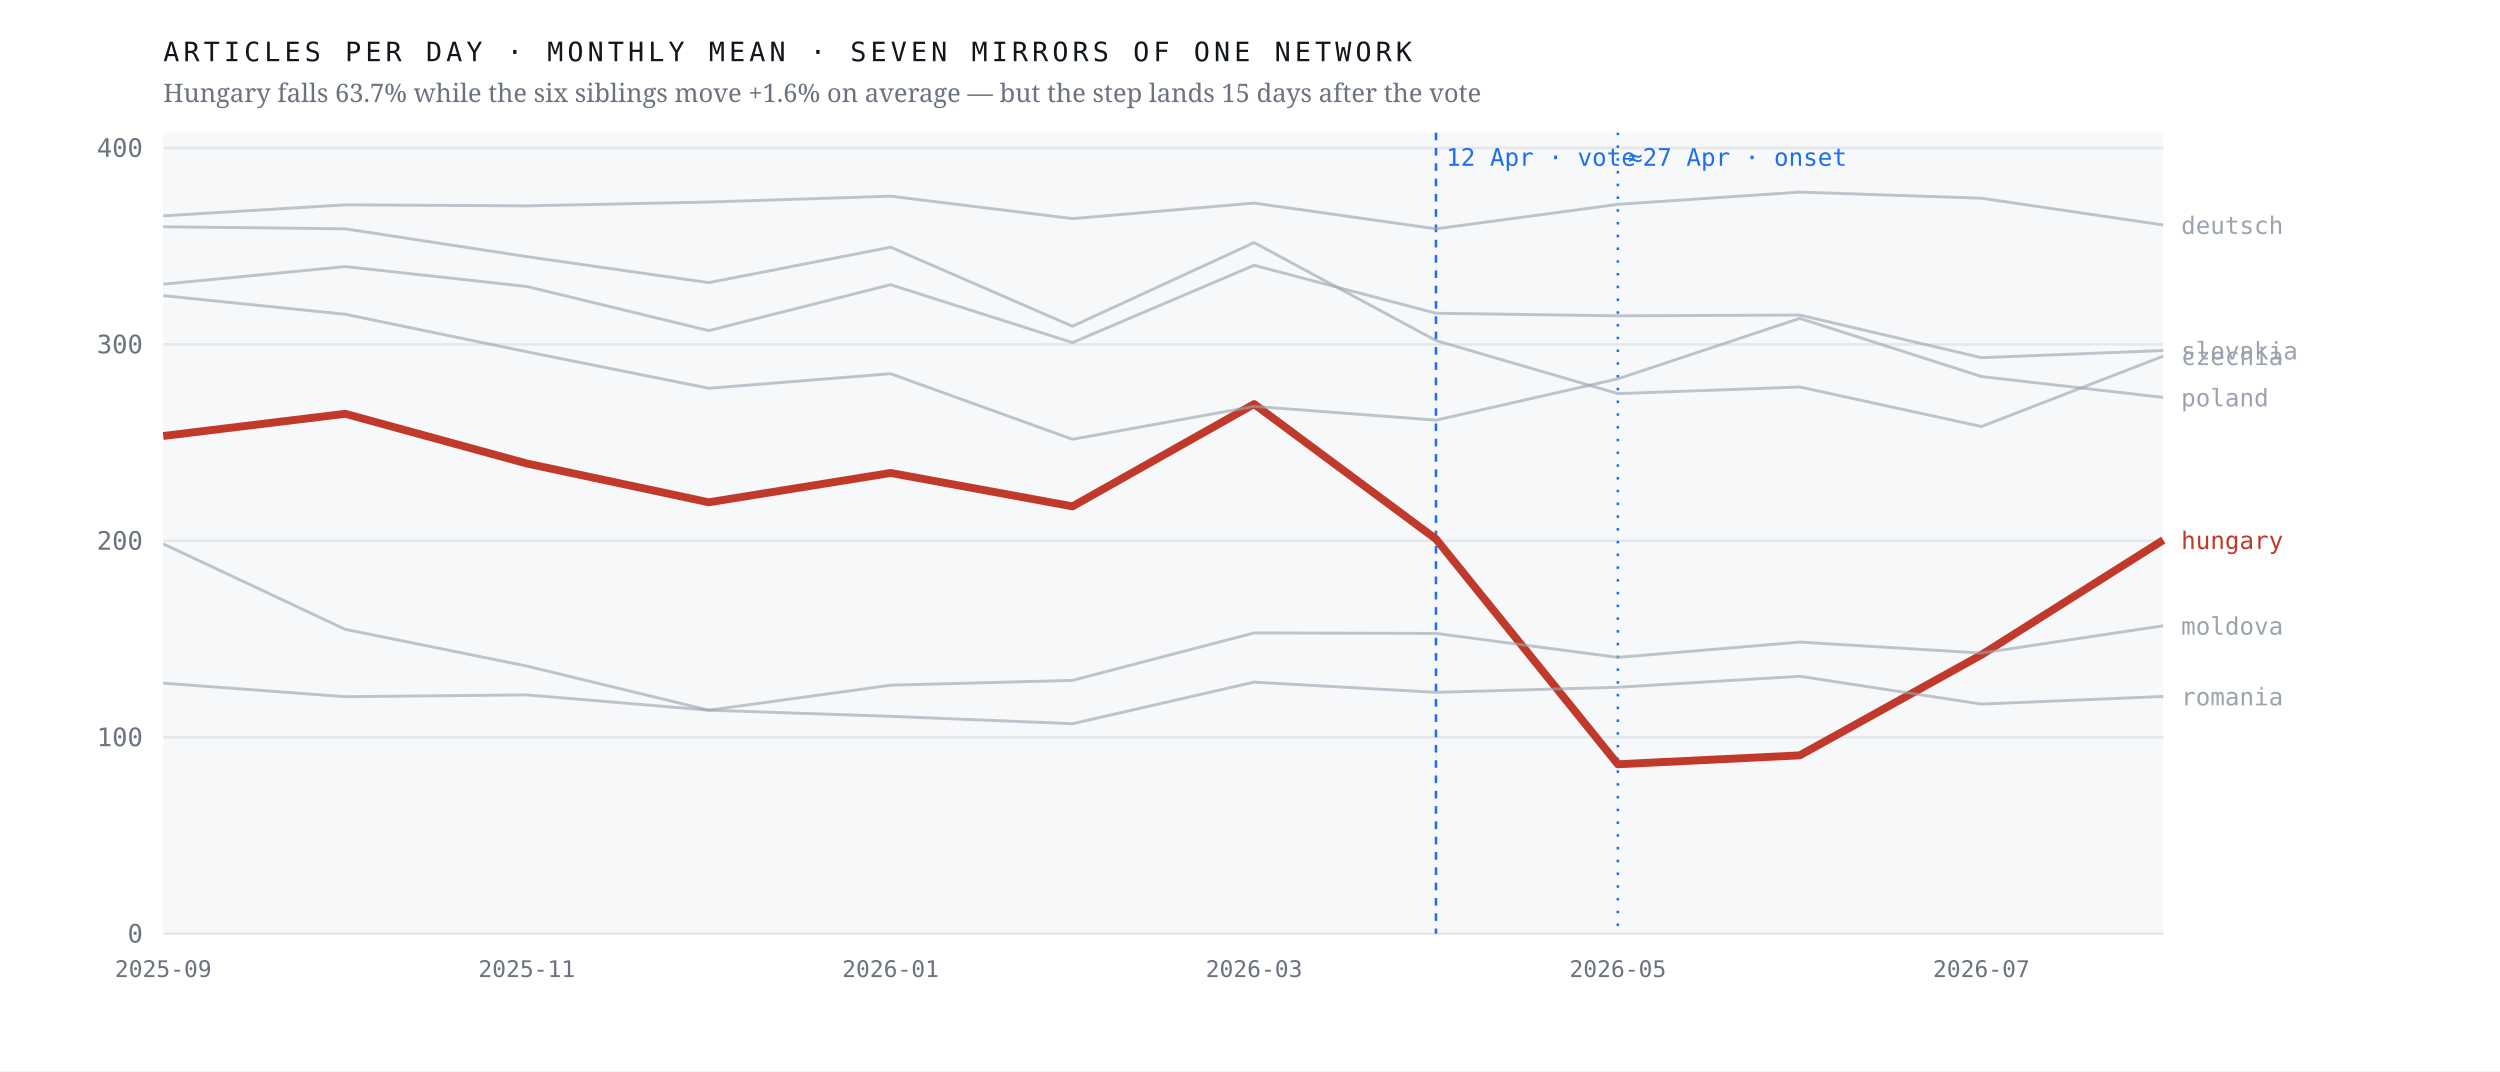
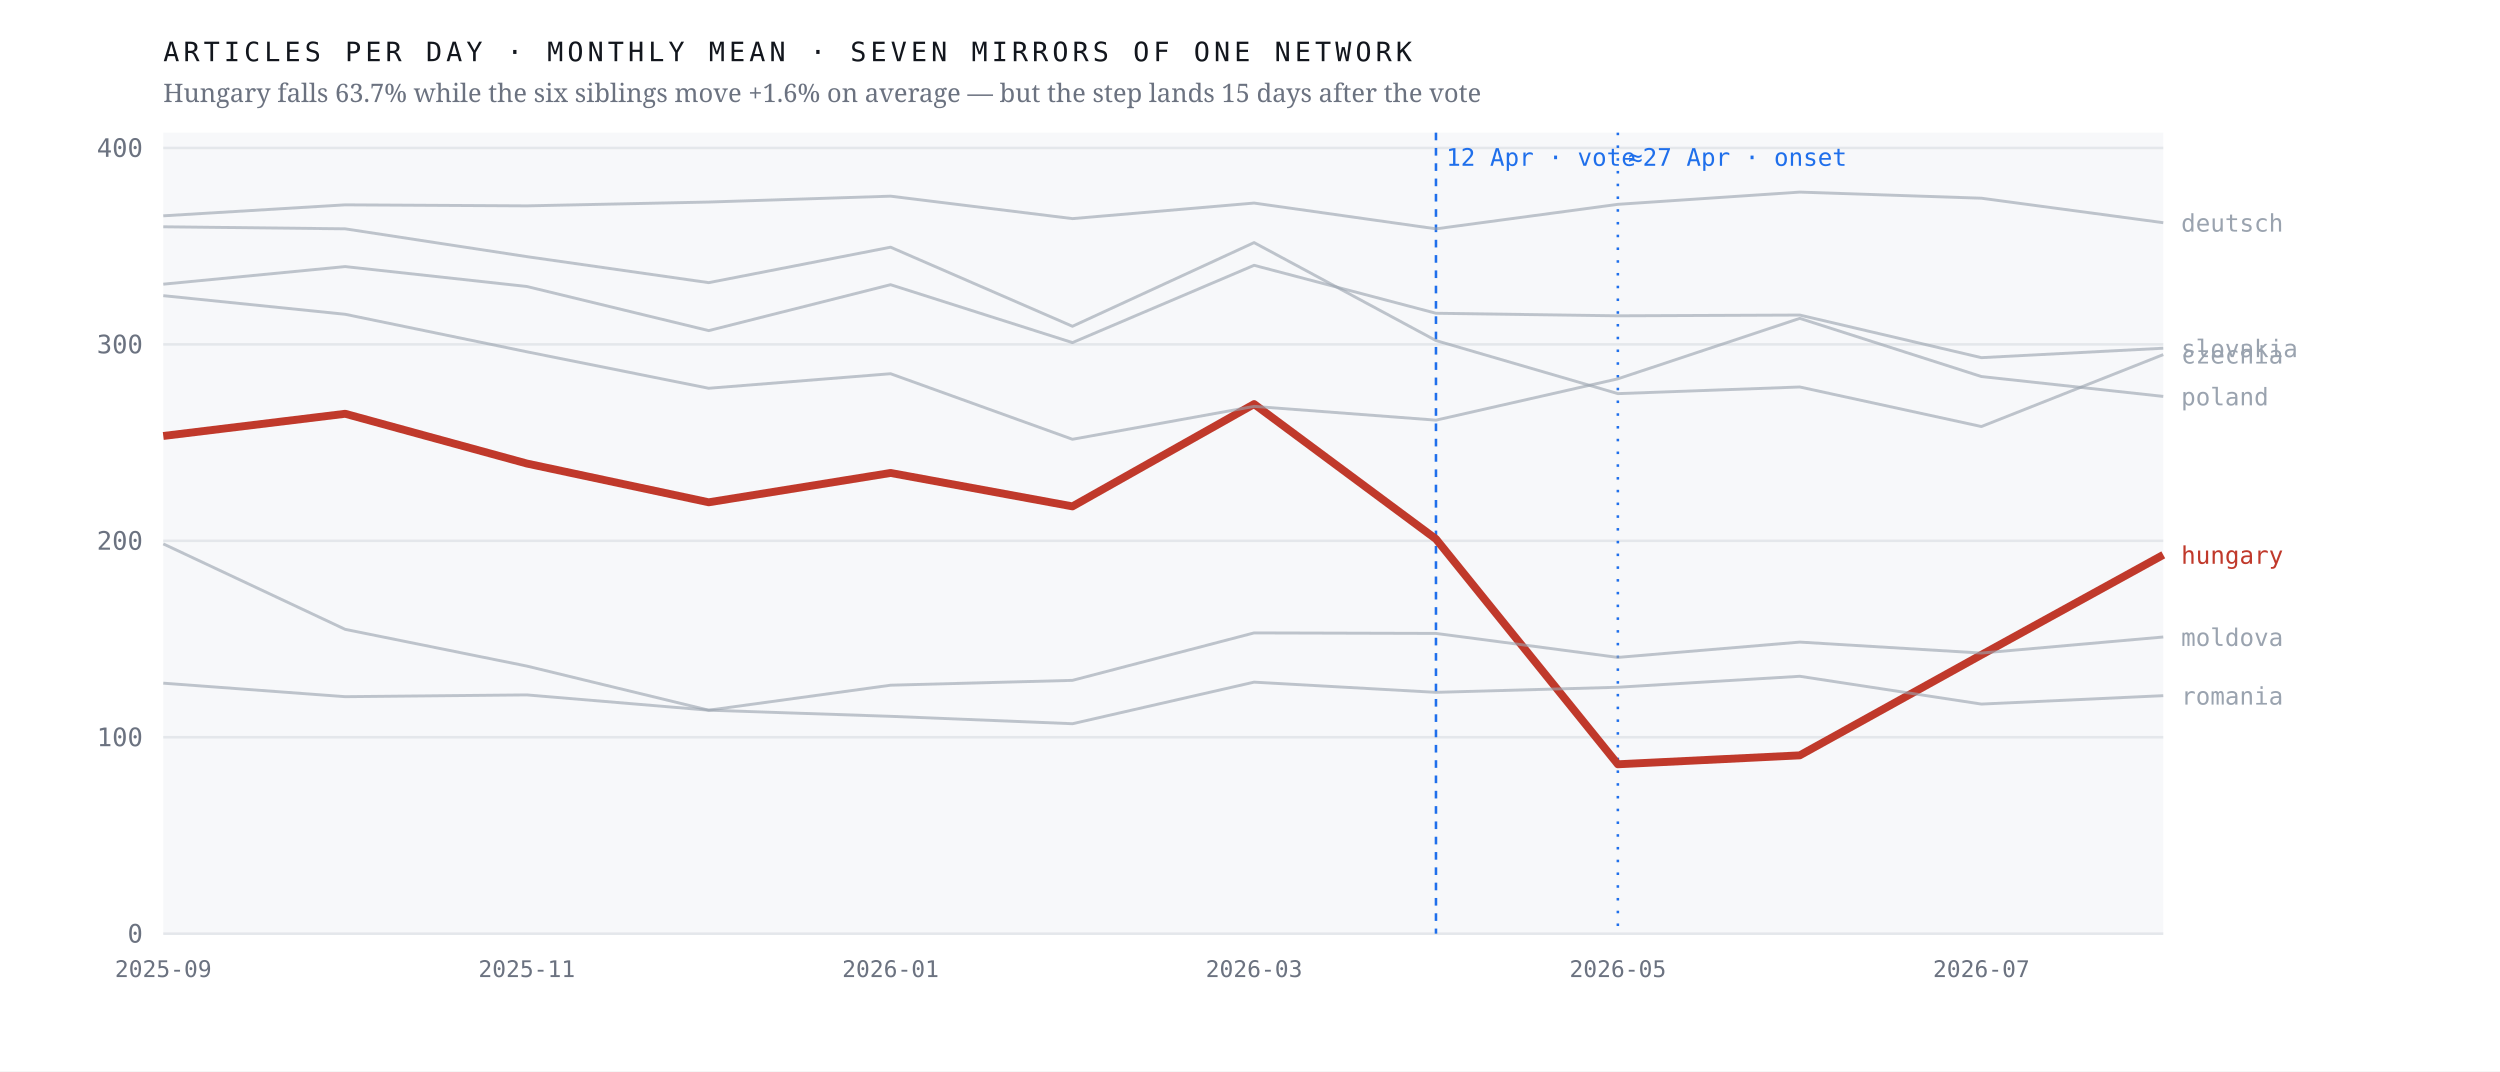
<svg xmlns="http://www.w3.org/2000/svg" viewBox="0 0 980 420" width="980" height="420" role="img" aria-label="Monthly output of seven mirrors of one network; the Hungarian line falls 63.7% after April 2026 while the six others hold roughly flat">
  <rect width="980" height="420" fill="#ffffff" />
  <rect x="64" y="52" width="784" height="314" fill="#f7f8fa" />
  <line x1="64" y1="366.0" x2="848" y2="366.0" stroke="#e4e7eb" stroke-width="1" />
  <text x="56.0" y="369.5" font-family="ui-monospace,'IBM Plex Mono',Menlo,monospace" font-size="10" font-weight="400" letter-spacing="0" fill="#6b7280" text-anchor="end">0</text>
  <line x1="64" y1="289.0" x2="848" y2="289.0" stroke="#e4e7eb" stroke-width="1" />
  <text x="56.0" y="292.5" font-family="ui-monospace,'IBM Plex Mono',Menlo,monospace" font-size="10" font-weight="400" letter-spacing="0" fill="#6b7280" text-anchor="end">100</text>
  <line x1="64" y1="212.0" x2="848" y2="212.0" stroke="#e4e7eb" stroke-width="1" />
  <text x="56.0" y="215.5" font-family="ui-monospace,'IBM Plex Mono',Menlo,monospace" font-size="10" font-weight="400" letter-spacing="0" fill="#6b7280" text-anchor="end">200</text>
  <line x1="64" y1="135.0" x2="848" y2="135.0" stroke="#e4e7eb" stroke-width="1" />
  <text x="56.0" y="138.5" font-family="ui-monospace,'IBM Plex Mono',Menlo,monospace" font-size="10" font-weight="400" letter-spacing="0" fill="#6b7280" text-anchor="end">300</text>
  <line x1="64" y1="58.0" x2="848" y2="58.0" stroke="#e4e7eb" stroke-width="1" />
  <text x="56.0" y="61.5" font-family="ui-monospace,'IBM Plex Mono',Menlo,monospace" font-size="10" font-weight="400" letter-spacing="0" fill="#6b7280" text-anchor="end">400</text>
  <line x1="562.9" y1="52" x2="562.9" y2="366" stroke="#1f6feb" stroke-width="1" stroke-dasharray="3 3" />
  <text x="566.9" y="65.0" font-family="ui-monospace,'IBM Plex Mono',Menlo,monospace" font-size="9.5" font-weight="400" letter-spacing="0" fill="#1f6feb" text-anchor="start">12 Apr · vote</text>
  <line x1="634.2" y1="52" x2="634.2" y2="366" stroke="#1f6feb" stroke-width="1" stroke-dasharray="1 4" />
  <text x="638.2" y="65.0" font-family="ui-monospace,'IBM Plex Mono',Menlo,monospace" font-size="9.5" font-weight="400" letter-spacing="0" fill="#1f6feb" text-anchor="start">≈27 Apr · onset</text>
-   <polyline points="64.0,170.9 135.3,162.2 206.5,181.7 277.8,196.9 349.1,185.4 420.4,198.5 491.6,158.4 562.9,211.3 634.2,299.6 705.5,296.1 776.7,256.7 848.0,211.7" fill="none" stroke="#c0392b" stroke-width="3.1" stroke-opacity="1" stroke-linejoin="round" />
-   <text x="855.0" y="215.2" font-family="ui-monospace,'IBM Plex Mono',Menlo,monospace" font-size="9.5" font-weight="500" letter-spacing="0" fill="#c0392b" text-anchor="start">hungary</text>
-   <polyline points="64.0,88.9 135.3,89.7 206.5,100.6 277.8,110.8 349.1,96.9 420.4,127.9 491.6,95.1 562.9,133.5 634.2,154.3 705.5,151.7 776.7,167.2 848.0,139.6" fill="none" stroke="#9aa3af" stroke-width="1.15" stroke-opacity="0.62" stroke-linejoin="round" />
-   <text x="855.0" y="143.1" font-family="ui-monospace,'IBM Plex Mono',Menlo,monospace" font-size="9.5" font-weight="400" letter-spacing="0" fill="#9aa3af" text-anchor="start">czechia</text>
-   <polyline points="64.0,84.6 135.3,80.3 206.5,80.7 277.8,79.2 349.1,76.9 420.4,85.7 491.6,79.6 562.9,89.7 634.2,80.1 705.5,75.3 776.7,77.7 848.0,88.2" fill="none" stroke="#9aa3af" stroke-width="1.15" stroke-opacity="0.62" stroke-linejoin="round" />
-   <text x="855.0" y="91.7" font-family="ui-monospace,'IBM Plex Mono',Menlo,monospace" font-size="9.5" font-weight="400" letter-spacing="0" fill="#9aa3af" text-anchor="start">deutsch</text>
-   <polyline points="64.0,213.2 135.3,246.7 206.5,261.1 277.8,278.4 349.1,268.6 420.4,266.7 491.6,248.1 562.9,248.3 634.2,257.7 705.5,251.7 776.7,256.0 848.0,245.3" fill="none" stroke="#9aa3af" stroke-width="1.15" stroke-opacity="0.62" stroke-linejoin="round" />
-   <text x="855.0" y="248.8" font-family="ui-monospace,'IBM Plex Mono',Menlo,monospace" font-size="9.5" font-weight="400" letter-spacing="0" fill="#9aa3af" text-anchor="start">moldova</text>
-   <polyline points="64.0,115.9 135.3,123.2 206.5,137.9 277.8,152.2 349.1,146.5 420.4,172.2 491.6,159.3 562.9,164.7 634.2,148.5 705.5,124.8 776.7,147.6 848.0,155.8" fill="none" stroke="#9aa3af" stroke-width="1.15" stroke-opacity="0.62" stroke-linejoin="round" />
-   <text x="855.0" y="159.3" font-family="ui-monospace,'IBM Plex Mono',Menlo,monospace" font-size="9.5" font-weight="400" letter-spacing="0" fill="#9aa3af" text-anchor="start">poland</text>
-   <polyline points="64.0,267.8 135.3,273.1 206.5,272.4 277.8,278.4 349.1,280.8 420.4,283.7 491.6,267.4 562.9,271.4 634.2,269.4 705.5,265.1 776.7,276.0 848.0,273.0" fill="none" stroke="#9aa3af" stroke-width="1.15" stroke-opacity="0.62" stroke-linejoin="round" />
-   <text x="855.0" y="276.5" font-family="ui-monospace,'IBM Plex Mono',Menlo,monospace" font-size="9.5" font-weight="400" letter-spacing="0" fill="#9aa3af" text-anchor="start">romania</text>
-   <polyline points="64.0,111.4 135.3,104.5 206.5,112.3 277.8,129.6 349.1,111.6 420.4,134.3 491.6,104.0 562.9,122.8 634.2,123.8 705.5,123.5 776.7,140.2 848.0,137.4" fill="none" stroke="#9aa3af" stroke-width="1.15" stroke-opacity="0.62" stroke-linejoin="round" />
-   <text x="855.0" y="140.9" font-family="ui-monospace,'IBM Plex Mono',Menlo,monospace" font-size="9.5" font-weight="400" letter-spacing="0" fill="#9aa3af" text-anchor="start">slovakia</text>
+   <polyline points="64.0,170.9 135.3,162.2 206.5,181.7 277.8,196.9 349.1,185.4 420.4,198.5 491.6,158.4 562.9,211.3 634.2,299.6 705.5,296.1 776.7,256.7 848.0,217.5" fill="none" stroke="#c0392b" stroke-width="3.1" stroke-opacity="1" stroke-linejoin="round" />
+   <text x="855.0" y="221.0" font-family="ui-monospace,'IBM Plex Mono',Menlo,monospace" font-size="9.5" font-weight="500" letter-spacing="0" fill="#c0392b" text-anchor="start">hungary</text>
+   <polyline points="64.0,88.9 135.3,89.7 206.5,100.6 277.8,110.8 349.1,96.9 420.4,127.9 491.6,95.1 562.9,133.5 634.2,154.3 705.5,151.7 776.7,167.2 848.0,139.0" fill="none" stroke="#9aa3af" stroke-width="1.15" stroke-opacity="0.62" stroke-linejoin="round" />
+   <text x="855.0" y="142.5" font-family="ui-monospace,'IBM Plex Mono',Menlo,monospace" font-size="9.5" font-weight="400" letter-spacing="0" fill="#9aa3af" text-anchor="start">czechia</text>
+   <polyline points="64.0,84.6 135.3,80.3 206.5,80.7 277.8,79.2 349.1,76.9 420.4,85.7 491.6,79.6 562.9,89.7 634.2,80.1 705.5,75.3 776.7,77.7 848.0,87.3" fill="none" stroke="#9aa3af" stroke-width="1.15" stroke-opacity="0.62" stroke-linejoin="round" />
+   <text x="855.0" y="90.8" font-family="ui-monospace,'IBM Plex Mono',Menlo,monospace" font-size="9.5" font-weight="400" letter-spacing="0" fill="#9aa3af" text-anchor="start">deutsch</text>
+   <polyline points="64.0,213.2 135.3,246.7 206.5,261.1 277.8,278.4 349.1,268.6 420.4,266.7 491.6,248.1 562.9,248.3 634.2,257.7 705.5,251.7 776.7,256.0 848.0,249.7" fill="none" stroke="#9aa3af" stroke-width="1.15" stroke-opacity="0.62" stroke-linejoin="round" />
+   <text x="855.0" y="253.2" font-family="ui-monospace,'IBM Plex Mono',Menlo,monospace" font-size="9.5" font-weight="400" letter-spacing="0" fill="#9aa3af" text-anchor="start">moldova</text>
+   <polyline points="64.0,115.9 135.3,123.2 206.5,137.9 277.8,152.2 349.1,146.5 420.4,172.2 491.6,159.3 562.9,164.7 634.2,148.5 705.5,124.8 776.7,147.6 848.0,155.4" fill="none" stroke="#9aa3af" stroke-width="1.15" stroke-opacity="0.62" stroke-linejoin="round" />
+   <text x="855.0" y="158.9" font-family="ui-monospace,'IBM Plex Mono',Menlo,monospace" font-size="9.5" font-weight="400" letter-spacing="0" fill="#9aa3af" text-anchor="start">poland</text>
+   <polyline points="64.0,267.8 135.3,273.1 206.5,272.4 277.8,278.4 349.1,280.8 420.4,283.7 491.6,267.4 562.9,271.4 634.2,269.4 705.5,265.1 776.7,276.0 848.0,272.7" fill="none" stroke="#9aa3af" stroke-width="1.15" stroke-opacity="0.62" stroke-linejoin="round" />
+   <text x="855.0" y="276.2" font-family="ui-monospace,'IBM Plex Mono',Menlo,monospace" font-size="9.5" font-weight="400" letter-spacing="0" fill="#9aa3af" text-anchor="start">romania</text>
+   <polyline points="64.0,111.4 135.3,104.5 206.5,112.3 277.8,129.6 349.1,111.6 420.4,134.3 491.6,104.0 562.9,122.8 634.2,123.8 705.5,123.5 776.7,140.2 848.0,136.5" fill="none" stroke="#9aa3af" stroke-width="1.15" stroke-opacity="0.62" stroke-linejoin="round" />
+   <text x="855.0" y="140.0" font-family="ui-monospace,'IBM Plex Mono',Menlo,monospace" font-size="9.5" font-weight="400" letter-spacing="0" fill="#9aa3af" text-anchor="start">slovakia</text>
  <text x="64.0" y="383.0" font-family="ui-monospace,'IBM Plex Mono',Menlo,monospace" font-size="9" font-weight="400" letter-spacing="0" fill="#6b7280" text-anchor="middle">2025-09</text>
  <text x="206.5" y="383.0" font-family="ui-monospace,'IBM Plex Mono',Menlo,monospace" font-size="9" font-weight="400" letter-spacing="0" fill="#6b7280" text-anchor="middle">2025-11</text>
  <text x="349.1" y="383.0" font-family="ui-monospace,'IBM Plex Mono',Menlo,monospace" font-size="9" font-weight="400" letter-spacing="0" fill="#6b7280" text-anchor="middle">2026-01</text>
  <text x="491.6" y="383.0" font-family="ui-monospace,'IBM Plex Mono',Menlo,monospace" font-size="9" font-weight="400" letter-spacing="0" fill="#6b7280" text-anchor="middle">2026-03</text>
  <text x="634.2" y="383.0" font-family="ui-monospace,'IBM Plex Mono',Menlo,monospace" font-size="9" font-weight="400" letter-spacing="0" fill="#6b7280" text-anchor="middle">2026-05</text>
  <text x="776.7" y="383.0" font-family="ui-monospace,'IBM Plex Mono',Menlo,monospace" font-size="9" font-weight="400" letter-spacing="0" fill="#6b7280" text-anchor="middle">2026-07</text>
  <text x="64.0" y="24.0" font-family="ui-monospace,'IBM Plex Mono',Menlo,monospace" font-size="10.5" font-weight="400" letter-spacing="1.6" fill="#12161d" text-anchor="start">ARTICLES PER DAY · MONTHLY MEAN · SEVEN MIRRORS OF ONE NETWORK</text>
  <text x="64.0" y="40.0" font-family="'Newsreader',Georgia,serif" font-size="10" font-weight="400" letter-spacing="0" fill="#6b7280" text-anchor="start">Hungary falls 63.7% while the six siblings move +1.6% on average — but the step lands 15 days after the vote</text>
</svg>
